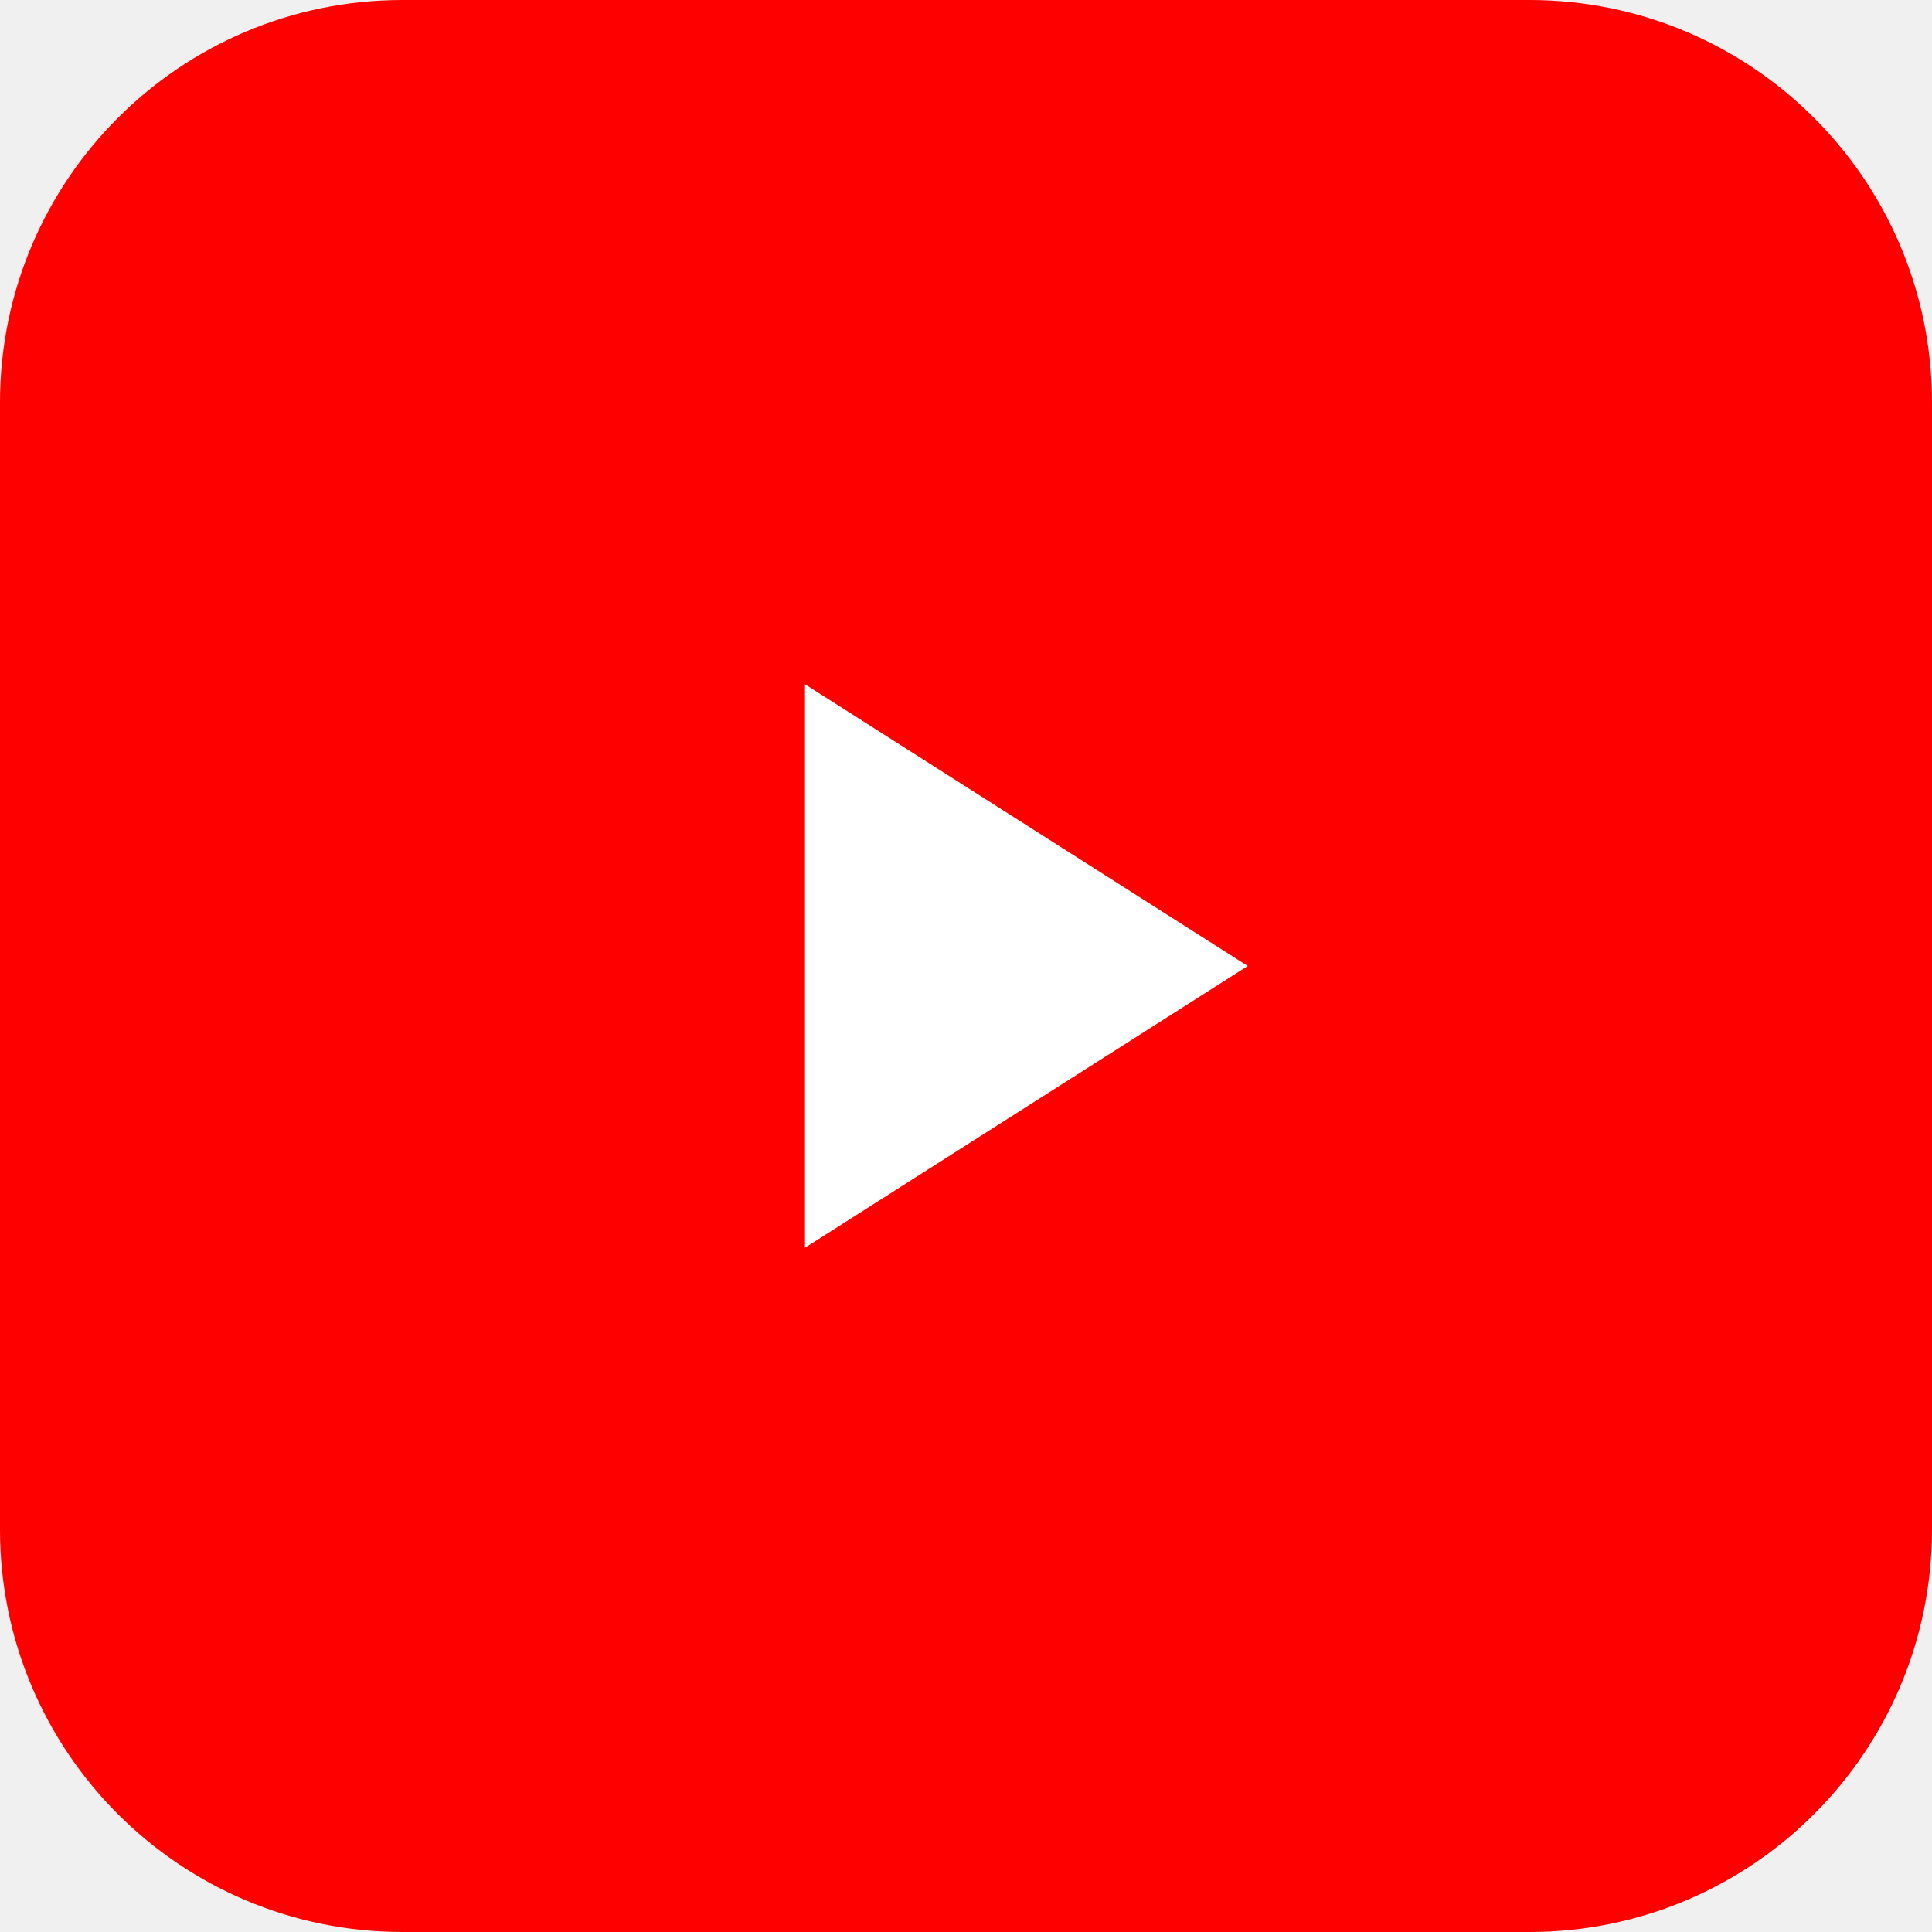
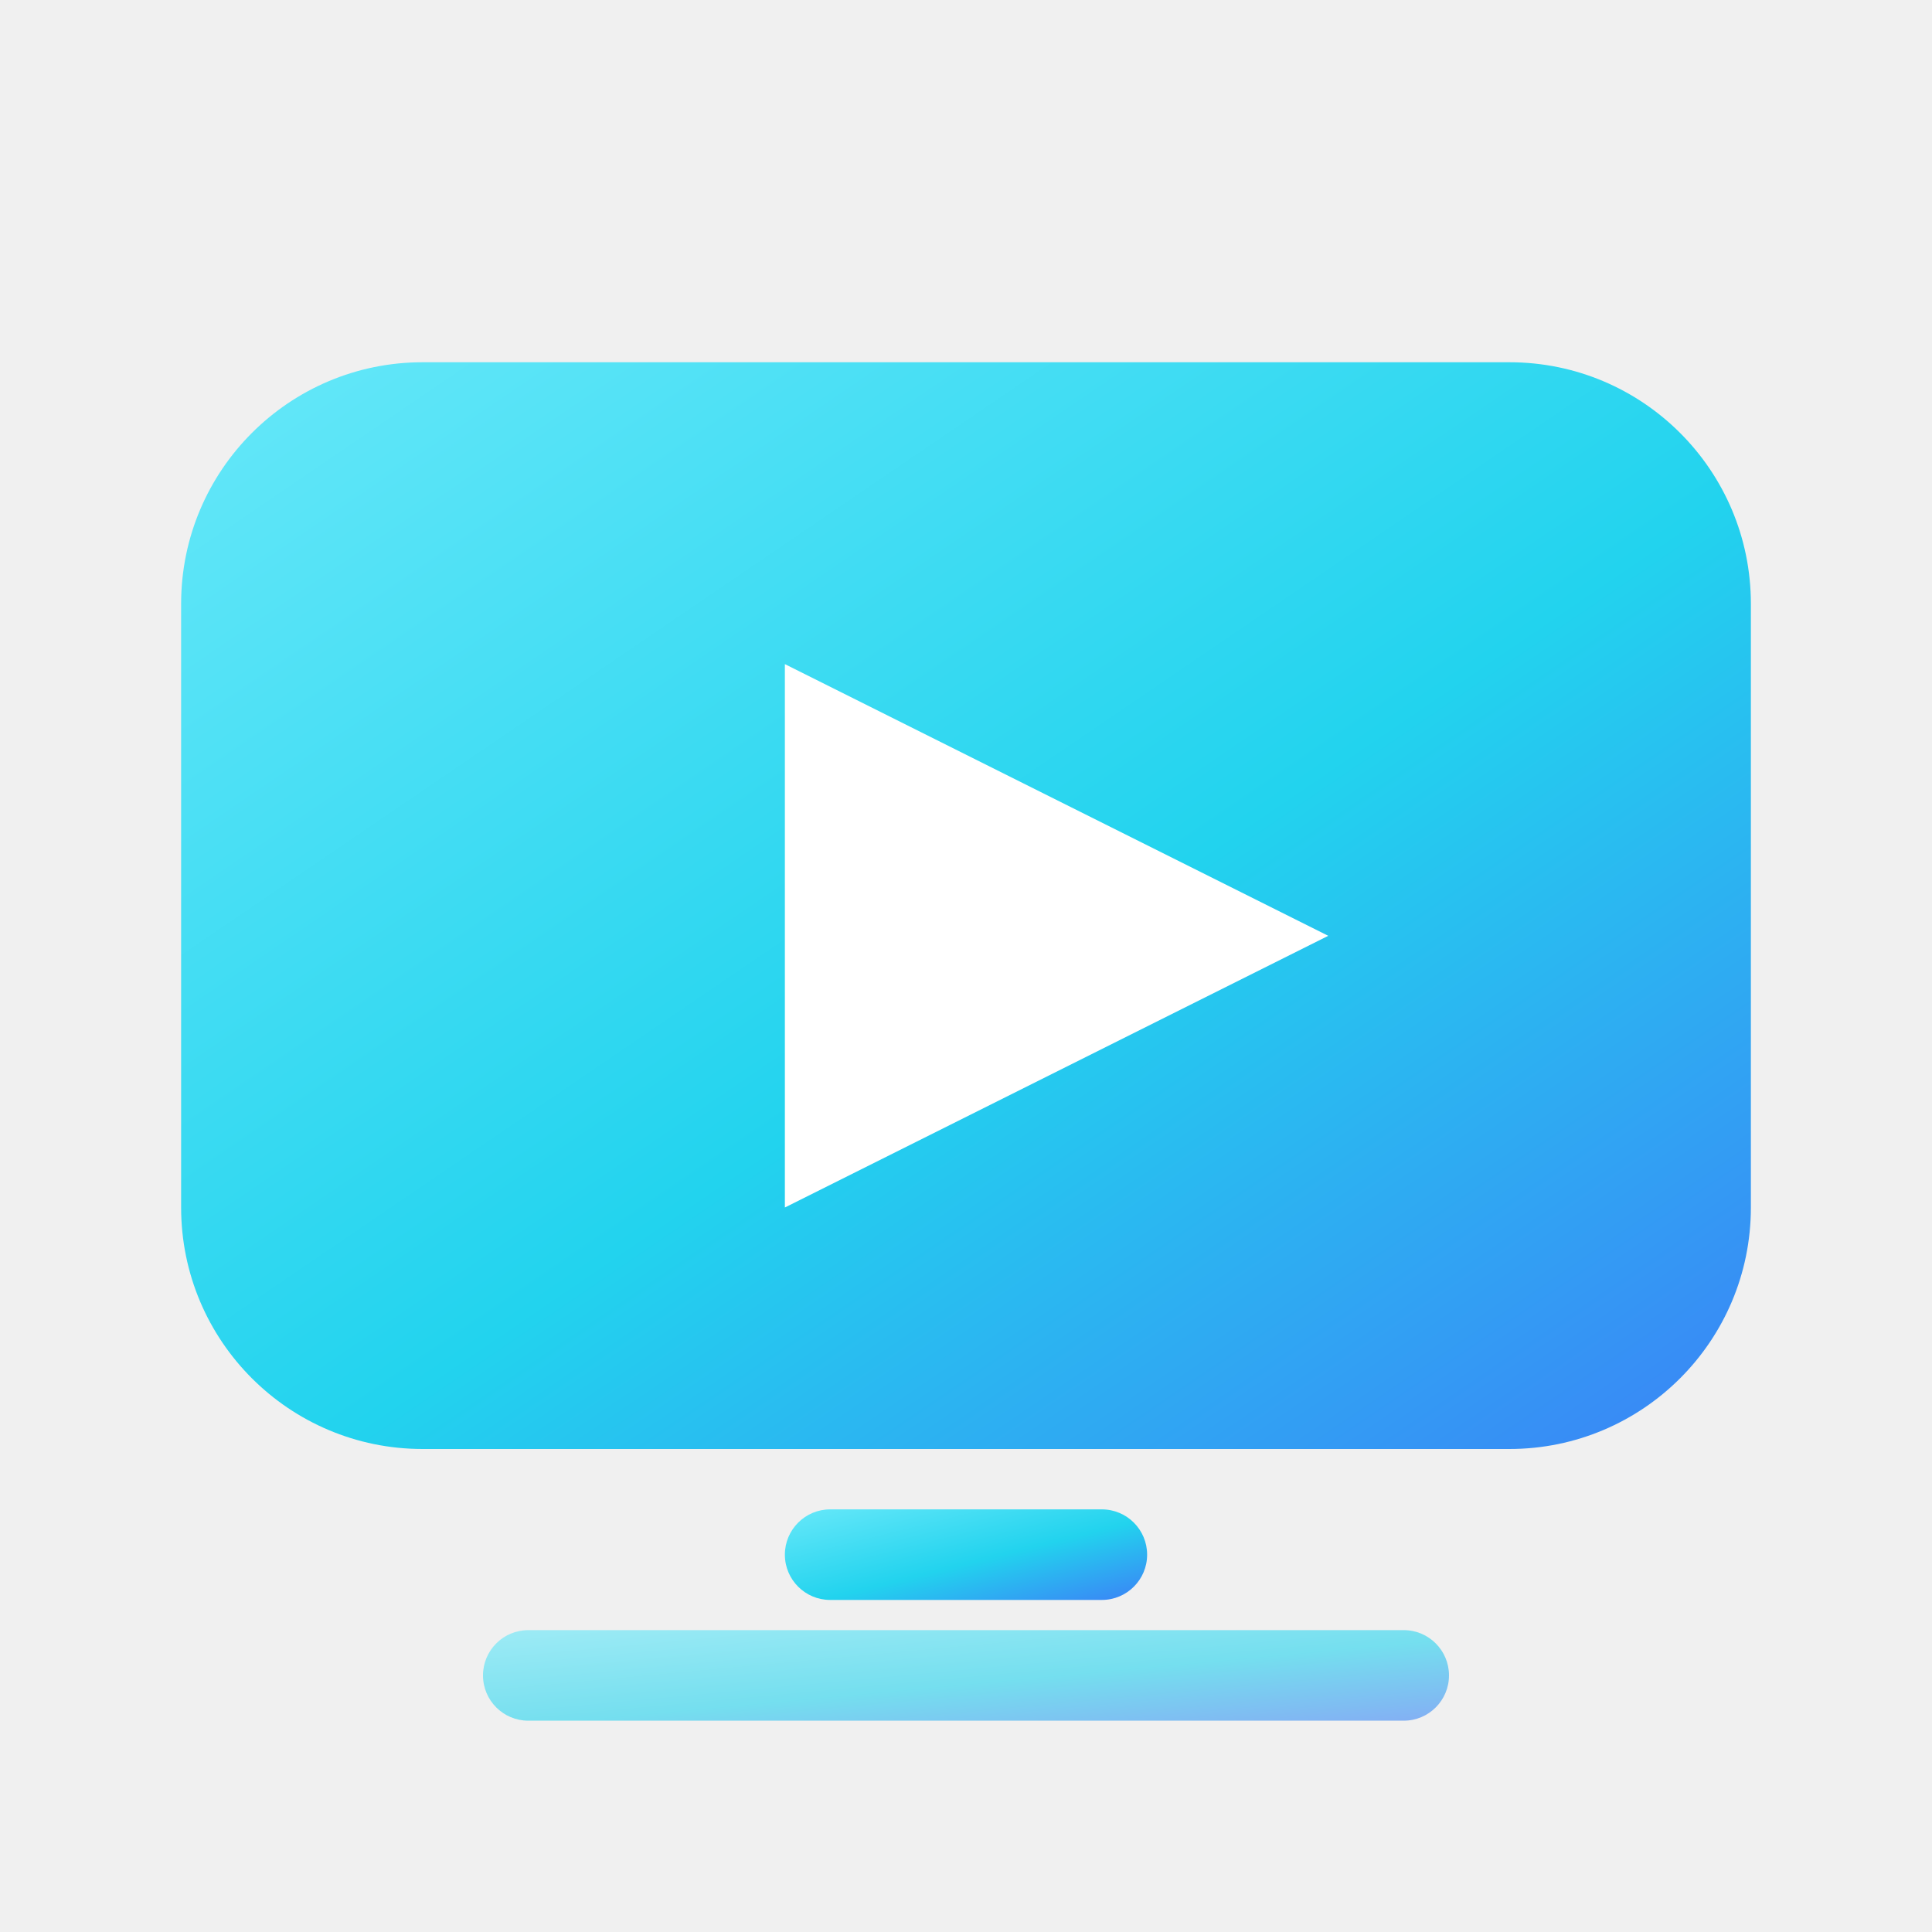
- <svg xmlns="http://www.w3.org/2000/svg" viewBox="0 0 24 24">
-   <rect width="24" height="24" rx="5" fill="#FF0000" />
-   <path d="M10 8.5l5.5 3.5L10 15.5v-7z" fill="white" />
+ <svg xmlns="http://www.w3.org/2000/svg" viewBox="0 0 64 64">
+   <defs>
+     <linearGradient id="stv" x1="0%" y1="0%" x2="100%" y2="100%">
+       <stop offset="0%" stop-color="#67e8f9" />
+       <stop offset="55%" stop-color="#22d3ee" />
+       <stop offset="100%" stop-color="#3b82f6" />
+     </linearGradient>
+   </defs>
+   <rect x="6" y="12" width="52" height="36" rx="8" fill="url(#stv)" />
+   <path d="M26 22 L44 31 L26 40 Z" fill="white" />
+   <rect x="26" y="50" width="12" height="3" rx="1.5" fill="url(#stv)" />
+   <rect x="16" y="54" width="32" height="3" rx="1.5" fill="url(#stv)" fill-opacity="0.6" />
</svg>
